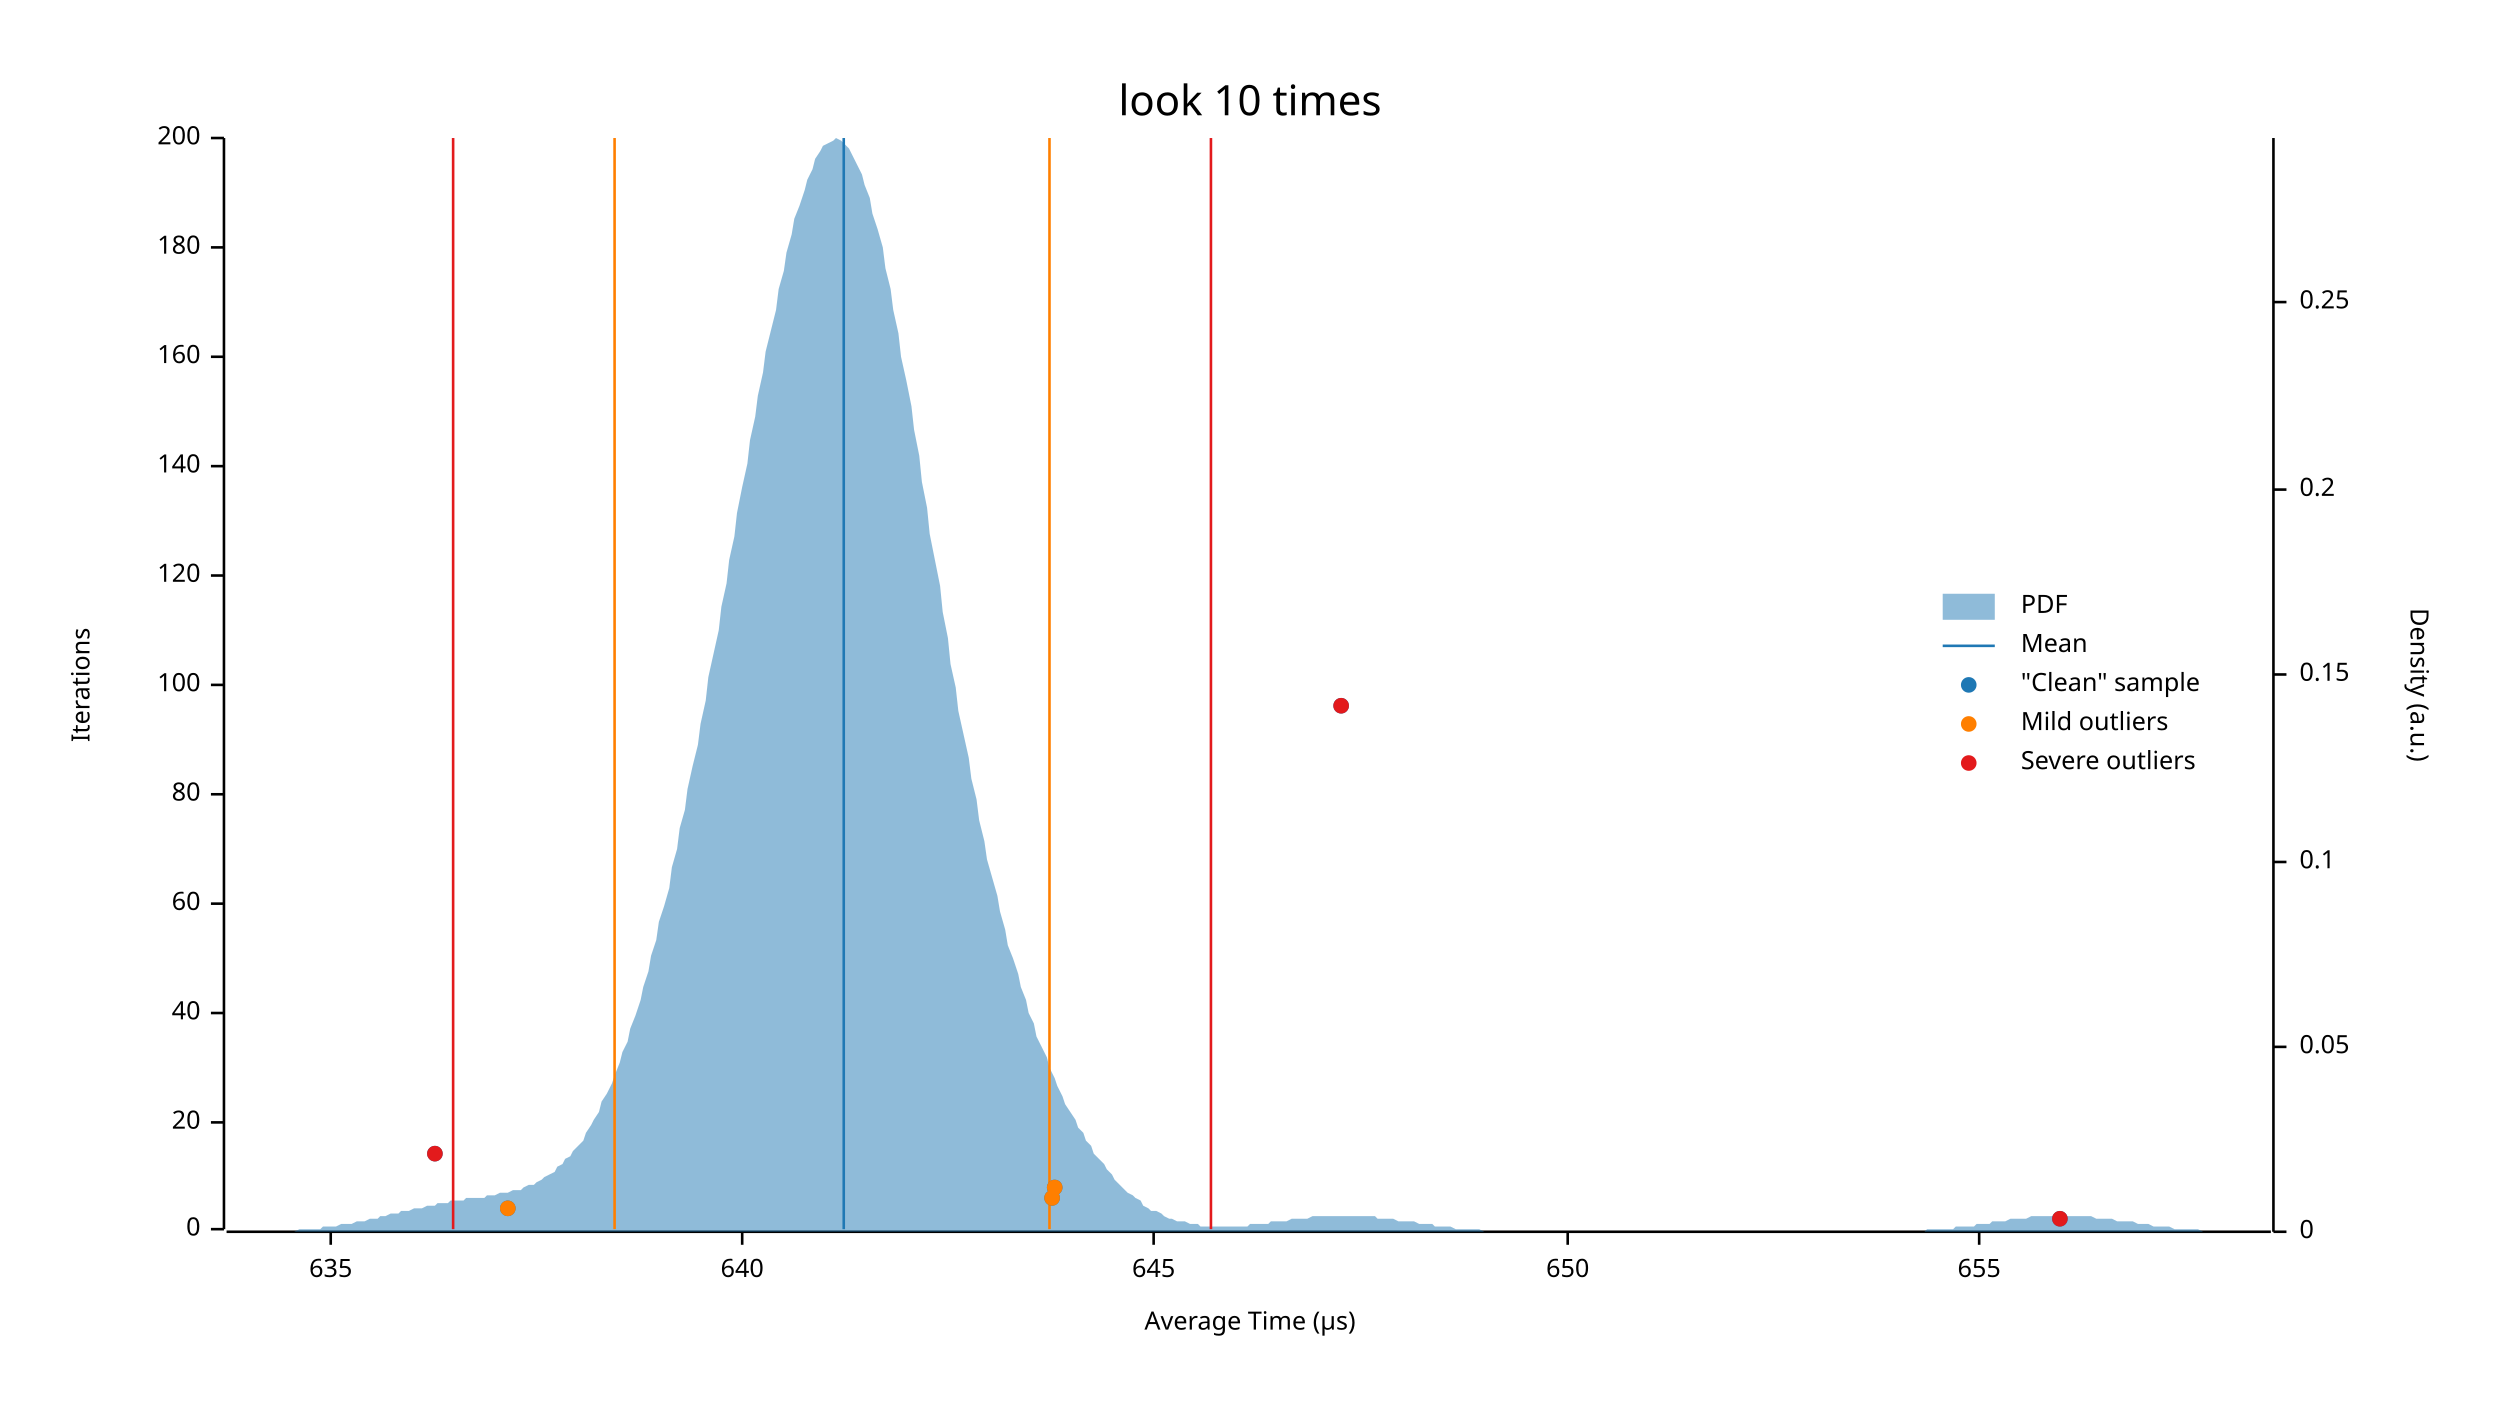
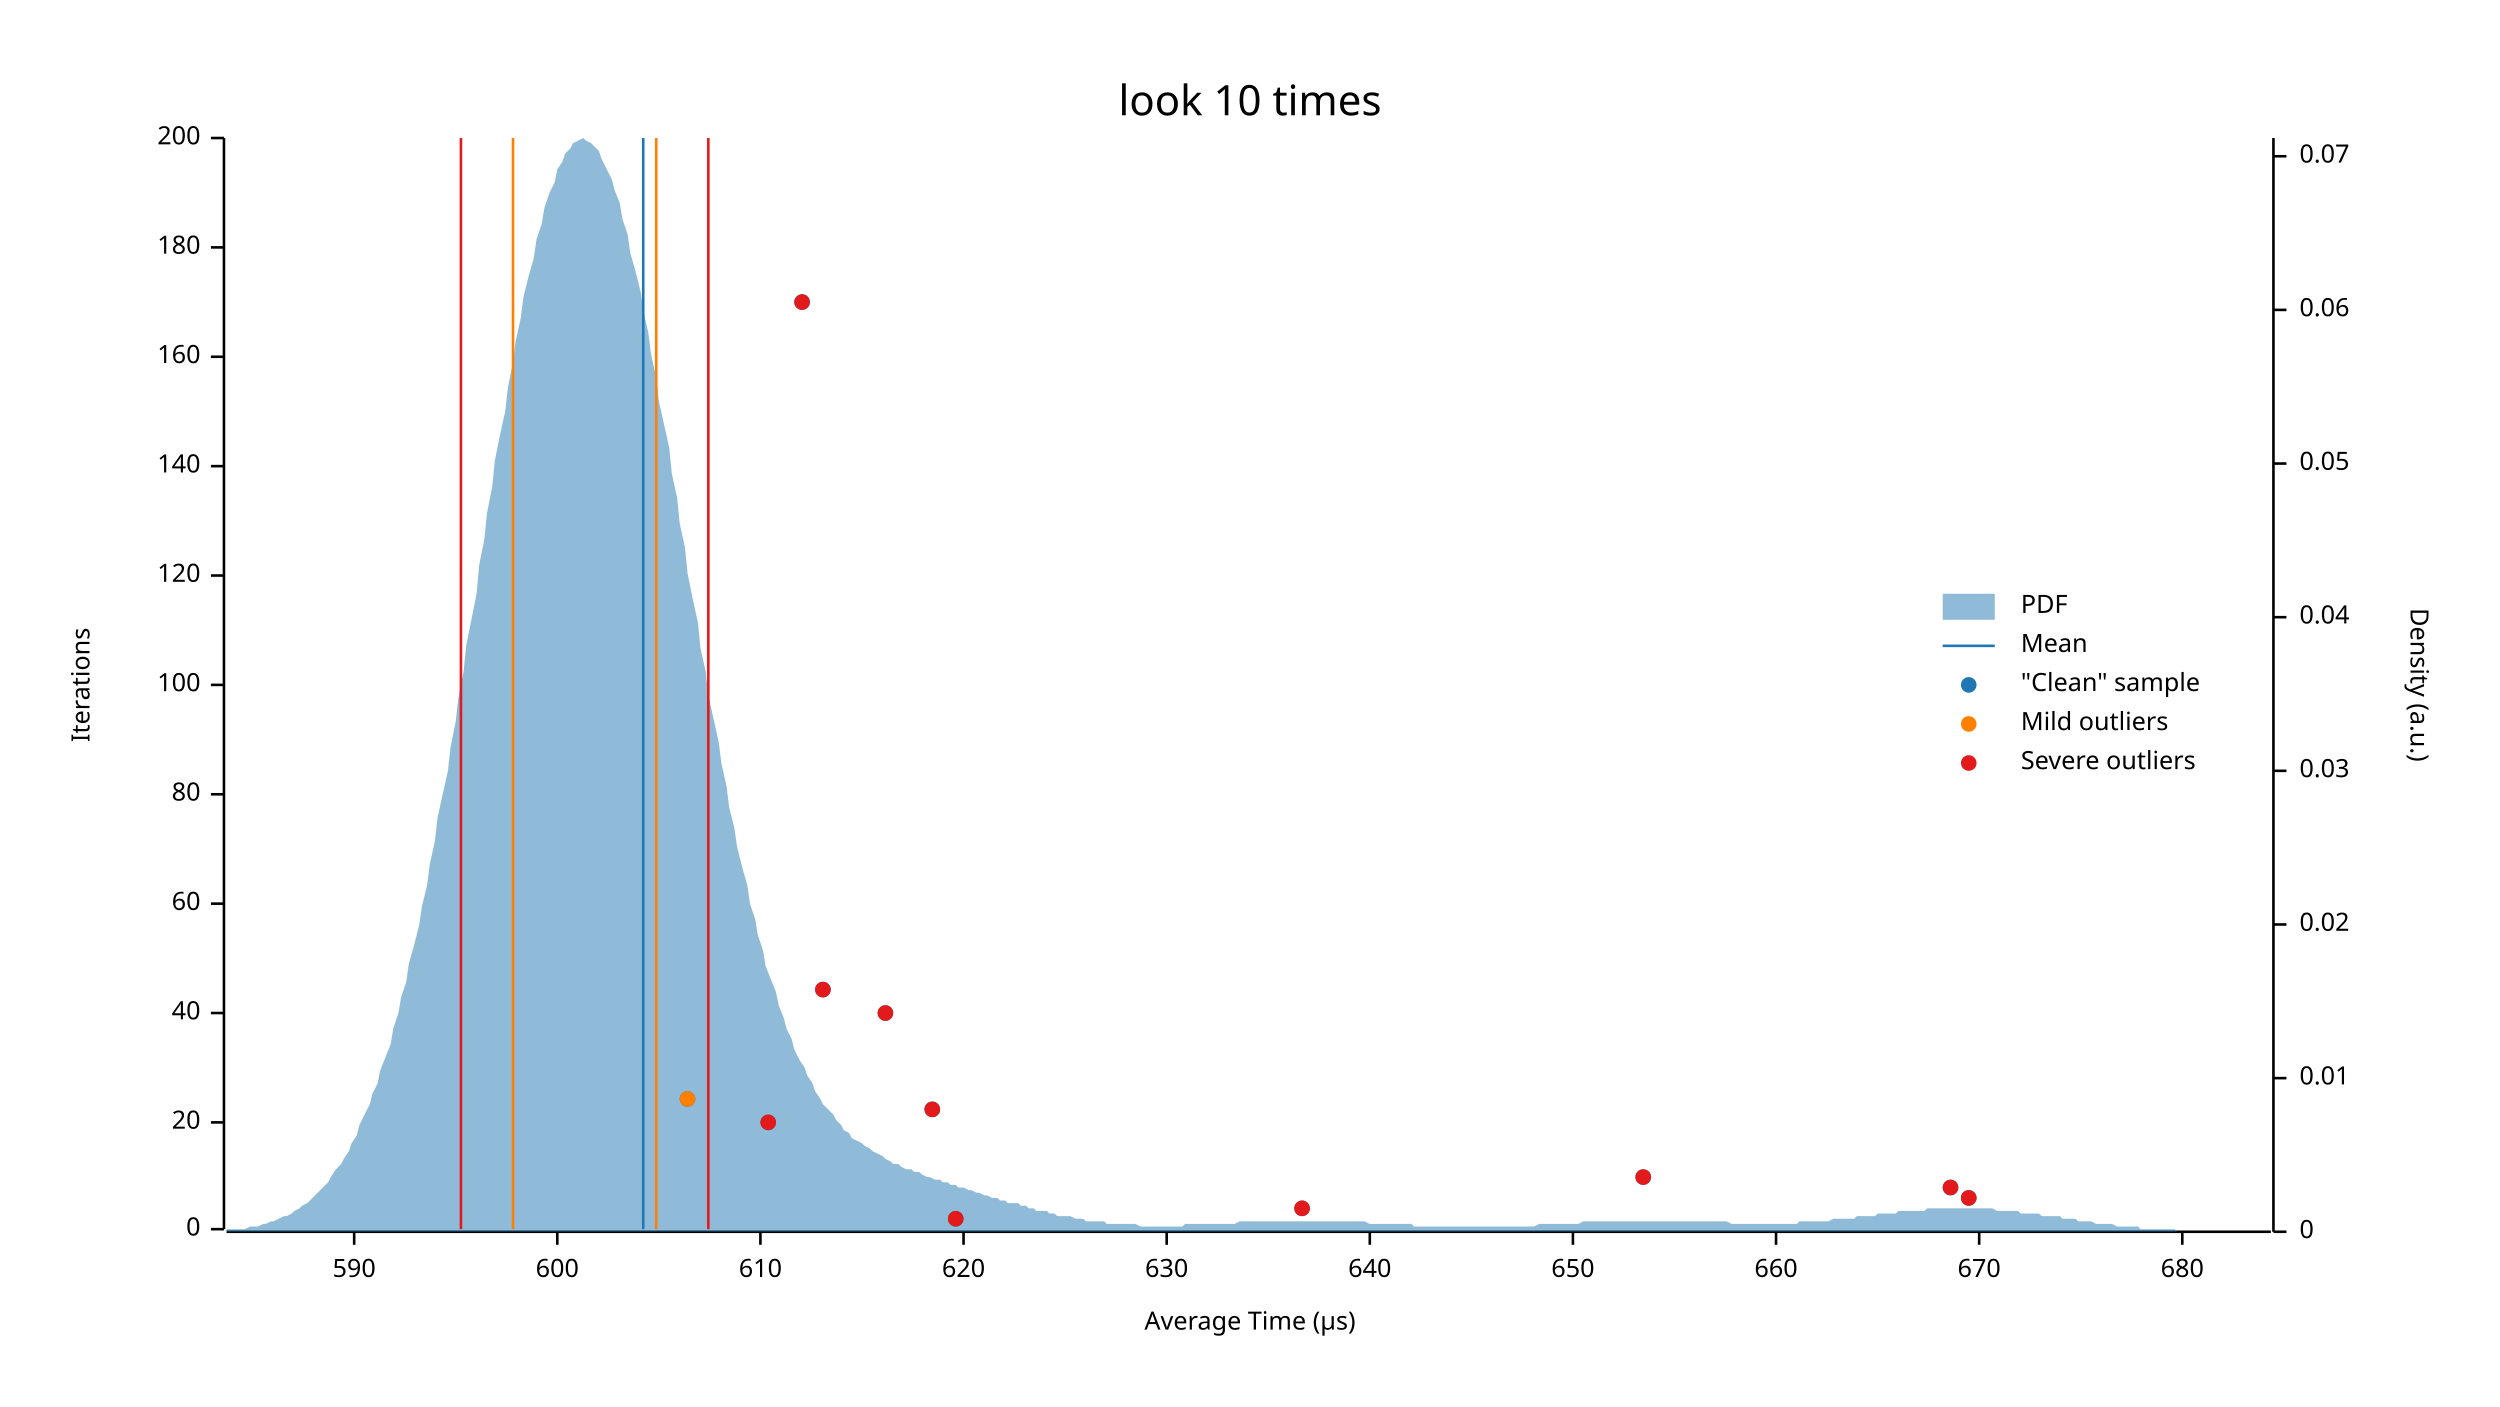
<svg xmlns="http://www.w3.org/2000/svg" width="960" height="540" viewBox="0 0 960 540">
  <text x="480" y="32" dy="0.76em" text-anchor="middle" font-family="sans-serif" font-size="16.129" opacity="1" fill="#000000">
look 10 times
</text>
  <text x="27" y="263" dy="0.76em" text-anchor="middle" font-family="sans-serif" font-size="9.677" opacity="1" fill="#000000" transform="rotate(270, 27, 263)">
Iterations
</text>
  <text x="480" y="513" dy="-0.5ex" text-anchor="middle" font-family="sans-serif" font-size="9.677" opacity="1" fill="#000000">
Average Time (µs)
</text>
  <polyline fill="none" opacity="1" stroke="#000000" stroke-width="1" points="86,53 86,472 " />
  <text x="77" y="472" dy="0.5ex" text-anchor="end" font-family="sans-serif" font-size="9.677" opacity="1" fill="#000000">
0
</text>
  <polyline fill="none" opacity="1" stroke="#000000" stroke-width="1" points="81,472 86,472 " />
  <text x="77" y="431" dy="0.5ex" text-anchor="end" font-family="sans-serif" font-size="9.677" opacity="1" fill="#000000">
20
</text>
  <polyline fill="none" opacity="1" stroke="#000000" stroke-width="1" points="81,431 86,431 " />
  <text x="77" y="389" dy="0.5ex" text-anchor="end" font-family="sans-serif" font-size="9.677" opacity="1" fill="#000000">
40
</text>
  <polyline fill="none" opacity="1" stroke="#000000" stroke-width="1" points="81,389 86,389 " />
  <text x="77" y="347" dy="0.5ex" text-anchor="end" font-family="sans-serif" font-size="9.677" opacity="1" fill="#000000">
60
</text>
  <polyline fill="none" opacity="1" stroke="#000000" stroke-width="1" points="81,347 86,347 " />
  <text x="77" y="305" dy="0.5ex" text-anchor="end" font-family="sans-serif" font-size="9.677" opacity="1" fill="#000000">
80
</text>
  <polyline fill="none" opacity="1" stroke="#000000" stroke-width="1" points="81,305 86,305 " />
  <text x="77" y="263" dy="0.5ex" text-anchor="end" font-family="sans-serif" font-size="9.677" opacity="1" fill="#000000">
100
</text>
  <polyline fill="none" opacity="1" stroke="#000000" stroke-width="1" points="81,263 86,263 " />
  <text x="77" y="221" dy="0.5ex" text-anchor="end" font-family="sans-serif" font-size="9.677" opacity="1" fill="#000000">
120
</text>
  <polyline fill="none" opacity="1" stroke="#000000" stroke-width="1" points="81,221 86,221 " />
  <text x="77" y="179" dy="0.5ex" text-anchor="end" font-family="sans-serif" font-size="9.677" opacity="1" fill="#000000">
140
</text>
  <polyline fill="none" opacity="1" stroke="#000000" stroke-width="1" points="81,179 86,179 " />
  <text x="77" y="137" dy="0.5ex" text-anchor="end" font-family="sans-serif" font-size="9.677" opacity="1" fill="#000000">
160
</text>
  <polyline fill="none" opacity="1" stroke="#000000" stroke-width="1" points="81,137 86,137 " />
  <text x="77" y="95" dy="0.5ex" text-anchor="end" font-family="sans-serif" font-size="9.677" opacity="1" fill="#000000">
180
</text>
  <polyline fill="none" opacity="1" stroke="#000000" stroke-width="1" points="81,95 86,95 " />
  <text x="77" y="53" dy="0.5ex" text-anchor="end" font-family="sans-serif" font-size="9.677" opacity="1" fill="#000000">
200
</text>
  <polyline fill="none" opacity="1" stroke="#000000" stroke-width="1" points="81,53 86,53 " />
  <polyline fill="none" opacity="1" stroke="#000000" stroke-width="1" points="87,473 872,473 " />
-   <text x="127" y="483" dy="0.76em" text-anchor="middle" font-family="sans-serif" font-size="9.677" opacity="1" fill="#000000">
- 635
+   <text x="136" y="483" dy="0.76em" text-anchor="middle" font-family="sans-serif" font-size="9.677" opacity="1" fill="#000000">
+ 590
</text>
-   <polyline fill="none" opacity="1" stroke="#000000" stroke-width="1" points="127,473 127,478 " />
-   <text x="285" y="483" dy="0.76em" text-anchor="middle" font-family="sans-serif" font-size="9.677" opacity="1" fill="#000000">
+   <polyline fill="none" opacity="1" stroke="#000000" stroke-width="1" points="136,473 136,478 " />
+   <text x="214" y="483" dy="0.76em" text-anchor="middle" font-family="sans-serif" font-size="9.677" opacity="1" fill="#000000">
+ 600
+ </text>
+   <polyline fill="none" opacity="1" stroke="#000000" stroke-width="1" points="214,473 214,478 " />
+   <text x="292" y="483" dy="0.76em" text-anchor="middle" font-family="sans-serif" font-size="9.677" opacity="1" fill="#000000">
+ 610
+ </text>
+   <polyline fill="none" opacity="1" stroke="#000000" stroke-width="1" points="292,473 292,478 " />
+   <text x="370" y="483" dy="0.76em" text-anchor="middle" font-family="sans-serif" font-size="9.677" opacity="1" fill="#000000">
+ 620
+ </text>
+   <polyline fill="none" opacity="1" stroke="#000000" stroke-width="1" points="370,473 370,478 " />
+   <text x="448" y="483" dy="0.76em" text-anchor="middle" font-family="sans-serif" font-size="9.677" opacity="1" fill="#000000">
+ 630
+ </text>
+   <polyline fill="none" opacity="1" stroke="#000000" stroke-width="1" points="448,473 448,478 " />
+   <text x="526" y="483" dy="0.76em" text-anchor="middle" font-family="sans-serif" font-size="9.677" opacity="1" fill="#000000">
640
</text>
-   <polyline fill="none" opacity="1" stroke="#000000" stroke-width="1" points="285,473 285,478 " />
-   <text x="443" y="483" dy="0.76em" text-anchor="middle" font-family="sans-serif" font-size="9.677" opacity="1" fill="#000000">
- 645
- </text>
-   <polyline fill="none" opacity="1" stroke="#000000" stroke-width="1" points="443,473 443,478 " />
-   <text x="602" y="483" dy="0.76em" text-anchor="middle" font-family="sans-serif" font-size="9.677" opacity="1" fill="#000000">
+   <polyline fill="none" opacity="1" stroke="#000000" stroke-width="1" points="526,473 526,478 " />
+   <text x="604" y="483" dy="0.76em" text-anchor="middle" font-family="sans-serif" font-size="9.677" opacity="1" fill="#000000">
650
</text>
-   <polyline fill="none" opacity="1" stroke="#000000" stroke-width="1" points="602,473 602,478 " />
+   <polyline fill="none" opacity="1" stroke="#000000" stroke-width="1" points="604,473 604,478 " />
+   <text x="682" y="483" dy="0.76em" text-anchor="middle" font-family="sans-serif" font-size="9.677" opacity="1" fill="#000000">
+ 660
+ </text>
+   <polyline fill="none" opacity="1" stroke="#000000" stroke-width="1" points="682,473 682,478 " />
  <text x="760" y="483" dy="0.76em" text-anchor="middle" font-family="sans-serif" font-size="9.677" opacity="1" fill="#000000">
- 655
+ 670
</text>
  <polyline fill="none" opacity="1" stroke="#000000" stroke-width="1" points="760,473 760,478 " />
+   <text x="838" y="483" dy="0.76em" text-anchor="middle" font-family="sans-serif" font-size="9.677" opacity="1" fill="#000000">
+ 680
+ </text>
+   <polyline fill="none" opacity="1" stroke="#000000" stroke-width="1" points="838,473 838,478 " />
  <text x="933" y="263" dy="0.76em" text-anchor="middle" font-family="sans-serif" font-size="9.677" opacity="1" fill="#000000" transform="rotate(90, 933, 263)">
Density (a.u.)
</text>
  <polyline fill="none" opacity="1" stroke="#000000" stroke-width="1" points="873,53 873,473 " />
  <text x="883" y="473" dy="0.5ex" text-anchor="start" font-family="sans-serif" font-size="9.677" opacity="1" fill="#000000">
0
</text>
  <polyline fill="none" opacity="1" stroke="#000000" stroke-width="1" points="873,473 878,473 " />
-   <text x="883" y="402" dy="0.5ex" text-anchor="start" font-family="sans-serif" font-size="9.677" opacity="1" fill="#000000">
+   <text x="883" y="414" dy="0.5ex" text-anchor="start" font-family="sans-serif" font-size="9.677" opacity="1" fill="#000000">
+ 0.01
+ </text>
+   <polyline fill="none" opacity="1" stroke="#000000" stroke-width="1" points="873,414 878,414 " />
+   <text x="883" y="355" dy="0.5ex" text-anchor="start" font-family="sans-serif" font-size="9.677" opacity="1" fill="#000000">
+ 0.02
+ </text>
+   <polyline fill="none" opacity="1" stroke="#000000" stroke-width="1" points="873,355 878,355 " />
+   <text x="883" y="296" dy="0.5ex" text-anchor="start" font-family="sans-serif" font-size="9.677" opacity="1" fill="#000000">
+ 0.03
+ </text>
+   <polyline fill="none" opacity="1" stroke="#000000" stroke-width="1" points="873,296 878,296 " />
+   <text x="883" y="237" dy="0.5ex" text-anchor="start" font-family="sans-serif" font-size="9.677" opacity="1" fill="#000000">
+ 0.04
+ </text>
+   <polyline fill="none" opacity="1" stroke="#000000" stroke-width="1" points="873,237 878,237 " />
+   <text x="883" y="178" dy="0.5ex" text-anchor="start" font-family="sans-serif" font-size="9.677" opacity="1" fill="#000000">
0.05
</text>
-   <polyline fill="none" opacity="1" stroke="#000000" stroke-width="1" points="873,402 878,402 " />
-   <text x="883" y="331" dy="0.5ex" text-anchor="start" font-family="sans-serif" font-size="9.677" opacity="1" fill="#000000">
- 0.1
+   <polyline fill="none" opacity="1" stroke="#000000" stroke-width="1" points="873,178 878,178 " />
+   <text x="883" y="119" dy="0.5ex" text-anchor="start" font-family="sans-serif" font-size="9.677" opacity="1" fill="#000000">
+ 0.06
</text>
-   <polyline fill="none" opacity="1" stroke="#000000" stroke-width="1" points="873,331 878,331 " />
-   <text x="883" y="259" dy="0.5ex" text-anchor="start" font-family="sans-serif" font-size="9.677" opacity="1" fill="#000000">
- 0.15
+   <polyline fill="none" opacity="1" stroke="#000000" stroke-width="1" points="873,119 878,119 " />
+   <text x="883" y="60" dy="0.5ex" text-anchor="start" font-family="sans-serif" font-size="9.677" opacity="1" fill="#000000">
+ 0.07
</text>
-   <polyline fill="none" opacity="1" stroke="#000000" stroke-width="1" points="873,259 878,259 " />
-   <text x="883" y="188" dy="0.5ex" text-anchor="start" font-family="sans-serif" font-size="9.677" opacity="1" fill="#000000">
- 0.2
- </text>
-   <polyline fill="none" opacity="1" stroke="#000000" stroke-width="1" points="873,188 878,188 " />
-   <text x="883" y="116" dy="0.5ex" text-anchor="start" font-family="sans-serif" font-size="9.677" opacity="1" fill="#000000">
- 0.25
- </text>
-   <polyline fill="none" opacity="1" stroke="#000000" stroke-width="1" points="873,116 878,116 " />
-   <polygon opacity="0.5" fill="#1F78B4" points="87,473 88,473 90,473 91,473 93,473 94,473 96,473 98,473 99,473 101,473 102,473 104,473 105,473 107,473 109,473 110,473 112,473 113,473 115,472 116,472 118,472 120,472 121,472 123,472 124,471 126,471 127,471 129,471 131,470 132,470 134,470 135,470 137,469 138,469 140,469 142,468 143,468 145,468 146,467 148,467 150,466 151,466 153,466 154,465 156,465 157,465 159,464 161,464 162,464 164,463 165,463 167,463 168,462 170,462 172,462 173,461 175,461 176,461 178,461 179,460 181,460 183,460 184,460 186,460 187,459 189,459 190,459 192,458 194,458 195,458 197,457 198,457 200,457 201,456 203,455 205,455 206,454 208,453 209,452 211,451 213,450 214,448 216,447 217,445 219,444 220,442 222,440 224,438 225,435 227,432 228,430 230,427 231,423 233,420 235,416 236,413 238,408 239,404 241,400 242,395 244,390 246,384 247,379 249,373 250,367 252,361 253,354 255,348 257,341 258,333 260,326 261,318 263,311 264,303 266,294 268,286 269,278 271,269 272,260 274,251 276,242 277,233 279,224 280,215 282,206 283,197 285,187 287,178 288,169 290,160 291,152 293,143 294,135 296,127 298,119 299,111 301,104 302,97 304,90 305,84 307,79 309,73 310,69 312,65 313,61 315,58 316,56 318,55 320,54 321,53 323,54 324,55 326,57 327,59 329,63 331,67 332,71 334,76 335,82 337,88 339,95 340,103 342,111 343,119 345,128 346,137 348,146 350,156 351,165 353,175 354,185 356,195 357,205 359,215 361,225 362,235 364,245 365,255 367,264 368,273 370,282 372,291 373,299 375,307 376,315 378,323 379,330 381,337 383,344 384,350 386,357 387,363 389,368 391,374 392,379 394,384 395,389 397,393 398,398 400,402 402,406 403,410 405,414 406,417 408,421 409,424 411,427 413,430 414,433 416,435 417,438 419,440 420,443 422,445 424,447 425,449 427,451 428,453 430,455 431,456 433,458 435,459 436,460 438,461 439,463 441,464 442,465 444,465 446,466 447,467 449,468 450,468 452,469 454,469 455,469 457,470 458,470 460,470 461,471 463,471 465,471 466,471 468,471 469,471 471,471 472,471 474,471 476,471 477,471 479,471 480,470 482,470 483,470 485,470 487,470 488,469 490,469 491,469 493,469 494,469 496,468 498,468 499,468 501,468 502,468 504,467 505,467 507,467 509,467 510,467 512,467 513,467 515,467 517,467 518,467 520,467 521,467 523,467 524,467 526,467 528,467 529,468 531,468 532,468 534,468 535,468 537,469 539,469 540,469 542,469 543,469 545,470 546,470 548,470 550,470 551,471 553,471 554,471 556,471 557,471 559,472 561,472 562,472 564,472 565,472 567,472 568,472 570,473 572,473 573,473 575,473 576,473 578,473 580,473 581,473 583,473 584,473 586,473 587,473 589,473 591,473 592,473 594,473 595,473 597,473 598,473 600,473 602,473 603,473 605,473 606,473 608,473 609,473 611,473 613,473 614,473 616,473 617,473 619,473 620,473 622,473 624,473 625,473 627,473 628,473 630,473 632,473 633,473 635,473 636,473 638,473 639,473 641,473 643,473 644,473 646,473 647,473 649,473 650,473 652,473 654,473 655,473 657,473 658,473 660,473 661,473 663,473 665,473 666,473 668,473 669,473 671,473 672,473 674,473 676,473 677,473 679,473 680,473 682,473 683,473 685,473 687,473 688,473 690,473 691,473 693,473 695,473 696,473 698,473 699,473 701,473 702,473 704,473 706,473 707,473 709,473 710,473 712,473 713,473 715,473 717,473 718,473 720,473 721,473 723,473 724,473 726,473 728,473 729,473 731,473 732,473 734,473 735,473 737,473 739,473 740,472 742,472 743,472 745,472 746,472 748,472 750,472 751,471 753,471 754,471 756,471 758,471 759,470 761,470 762,470 764,470 765,469 767,469 769,469 770,469 772,468 773,468 775,468 776,468 778,468 780,467 781,467 783,467 784,467 786,467 787,467 789,467 791,467 792,467 794,467 795,467 797,467 798,467 800,467 802,467 803,467 805,468 806,468 808,468 809,468 811,468 813,469 814,469 816,469 817,469 819,469 821,470 822,470 824,470 825,470 827,471 828,471 830,471 832,471 833,471 835,472 836,472 838,472 839,472 841,472 843,472 844,472 846,473 847,473 849,473 850,473 852,473 854,473 855,473 857,473 858,473 860,473 861,473 863,473 865,473 866,473 868,473 869,473 871,473 873,473 873,473 87,473 " />
-   <polyline fill="none" opacity="1" stroke="#1F78B4" stroke-width="1" points="324,472 324,53 " />
-   <polyline fill="none" opacity="1" stroke="#FF7F00" stroke-width="1" points="236,472 236,53 " />
-   <polyline fill="none" opacity="1" stroke="#FF7F00" stroke-width="1" points="403,472 403,53 " />
-   <polyline fill="none" opacity="1" stroke="#E31A1C" stroke-width="1" points="174,472 174,53 " />
-   <polyline fill="none" opacity="1" stroke="#E31A1C" stroke-width="1" points="465,472 465,53 " />
-   <circle cx="791" cy="468" r="3" opacity="1" fill="#1F78B4" stroke="none" stroke-width="1" />
-   <circle cx="195" cy="464" r="3" opacity="1" fill="#1F78B4" stroke="none" stroke-width="1" />
-   <circle cx="404" cy="460" r="3" opacity="1" fill="#1F78B4" stroke="none" stroke-width="1" />
-   <circle cx="405" cy="456" r="3" opacity="1" fill="#1F78B4" stroke="none" stroke-width="1" />
-   <circle cx="167" cy="443" r="3" opacity="1" fill="#1F78B4" stroke="none" stroke-width="1" />
-   <circle cx="515" cy="271" r="3" opacity="1" fill="#1F78B4" stroke="none" stroke-width="1" />
-   <circle cx="195" cy="464" r="3" opacity="1" fill="#FF7F00" stroke="none" stroke-width="1" />
-   <circle cx="404" cy="460" r="3" opacity="1" fill="#FF7F00" stroke="none" stroke-width="1" />
-   <circle cx="405" cy="456" r="3" opacity="1" fill="#FF7F00" stroke="none" stroke-width="1" />
-   <circle cx="791" cy="468" r="3" opacity="1" fill="#E31A1C" stroke="none" stroke-width="1" />
-   <circle cx="167" cy="443" r="3" opacity="1" fill="#E31A1C" stroke="none" stroke-width="1" />
-   <circle cx="515" cy="271" r="3" opacity="1" fill="#E31A1C" stroke="none" stroke-width="1" />
+   <polyline fill="none" opacity="1" stroke="#000000" stroke-width="1" points="873,60 878,60 " />
+   <polygon opacity="0.5" fill="#1F78B4" points="87,472 88,472 90,472 91,472 93,472 94,472 96,471 98,471 99,471 101,470 102,470 104,469 105,469 107,468 109,467 110,467 112,466 113,465 115,464 116,463 118,462 120,460 121,459 123,457 124,456 126,454 127,452 129,449 131,447 132,445 134,442 135,439 137,436 138,432 140,428 142,424 143,420 145,416 146,411 148,406 150,401 151,395 153,389 154,383 156,377 157,370 159,363 161,355 162,348 164,340 165,332 167,323 168,314 170,305 172,296 173,287 175,277 176,268 178,258 179,248 181,238 183,228 184,217 186,207 187,197 189,187 190,177 192,167 194,158 195,149 197,139 198,131 200,122 201,114 203,106 205,99 206,92 208,86 209,80 211,74 213,70 214,65 216,62 217,59 219,57 220,55 222,54 224,53 225,54 227,55 228,56 230,58 231,61 233,65 235,69 236,73 238,78 239,84 241,90 242,97 244,104 246,112 247,119 249,128 250,136 252,145 253,154 255,163 257,172 258,182 260,191 261,201 263,210 264,220 266,230 268,239 269,249 271,258 272,267 274,276 276,285 277,293 279,302 280,310 282,318 283,325 285,333 287,340 288,347 290,353 291,359 293,365 294,371 296,376 298,381 299,386 301,391 302,395 304,399 305,403 307,407 309,410 310,413 312,416 313,419 315,422 316,424 318,426 320,428 321,430 323,432 324,434 326,435 327,437 329,438 331,439 332,440 334,441 335,442 337,443 339,444 340,445 342,446 343,447 345,447 346,448 348,449 350,449 351,450 353,450 354,451 356,452 357,452 359,453 361,453 362,454 364,454 365,455 367,455 368,456 370,456 372,457 373,457 375,458 376,458 378,459 379,459 381,460 383,460 384,461 386,461 387,462 389,462 391,462 392,463 394,463 395,464 397,464 398,465 400,465 402,465 403,466 405,466 406,467 408,467 409,467 411,467 413,468 414,468 416,468 417,469 419,469 420,469 422,469 424,469 425,470 427,470 428,470 430,470 431,470 433,470 435,470 436,470 438,471 439,471 441,471 442,471 444,471 446,471 447,471 449,471 450,471 452,471 454,471 455,470 457,470 458,470 460,470 461,470 463,470 465,470 466,470 468,470 469,470 471,470 472,470 474,470 476,469 477,469 479,469 480,469 482,469 483,469 485,469 487,469 488,469 490,469 491,469 493,469 494,469 496,469 498,469 499,469 501,469 502,469 504,469 505,469 507,469 509,469 510,469 512,469 513,469 515,469 517,469 518,469 520,469 521,469 523,469 524,469 526,470 528,470 529,470 531,470 532,470 534,470 535,470 537,470 539,470 540,470 542,470 543,471 545,471 546,471 548,471 550,471 551,471 553,471 554,471 556,471 557,471 559,471 561,471 562,471 564,471 565,471 567,471 568,471 570,471 572,471 573,471 575,471 576,471 578,471 580,471 581,471 583,471 584,471 586,471 587,471 589,471 591,470 592,470 594,470 595,470 597,470 598,470 600,470 602,470 603,470 605,470 606,470 608,469 609,469 611,469 613,469 614,469 616,469 617,469 619,469 620,469 622,469 624,469 625,469 627,469 628,469 630,469 632,469 633,469 635,469 636,469 638,469 639,469 641,469 643,469 644,469 646,469 647,469 649,469 650,469 652,469 654,469 655,469 657,469 658,469 660,469 661,469 663,469 665,470 666,470 668,470 669,470 671,470 672,470 674,470 676,470 677,470 679,470 680,470 682,470 683,470 685,470 687,470 688,470 690,470 691,469 693,469 695,469 696,469 698,469 699,469 701,469 702,469 704,468 706,468 707,468 709,468 710,468 712,468 713,467 715,467 717,467 718,467 720,467 721,466 723,466 724,466 726,466 728,466 729,465 731,465 732,465 734,465 735,465 737,465 739,465 740,464 742,464 743,464 745,464 746,464 748,464 750,464 751,464 753,464 754,464 756,464 758,464 759,464 761,464 762,464 764,464 765,464 767,465 769,465 770,465 772,465 773,465 775,465 776,466 778,466 780,466 781,466 783,466 784,467 786,467 787,467 789,467 791,467 792,468 794,468 795,468 797,468 798,469 800,469 802,469 803,469 805,470 806,470 808,470 809,470 811,470 813,471 814,471 816,471 817,471 819,471 821,471 822,472 824,472 825,472 827,472 828,472 830,472 832,472 833,472 835,472 836,473 838,473 839,473 841,473 843,473 844,473 846,473 847,473 849,473 850,473 852,473 854,473 855,473 857,473 858,473 860,473 861,473 863,473 865,473 866,473 868,473 869,473 871,473 873,473 873,473 87,473 " />
+   <polyline fill="none" opacity="1" stroke="#1F78B4" stroke-width="1" points="247,472 247,53 " />
+   <polyline fill="none" opacity="1" stroke="#FF7F00" stroke-width="1" points="197,472 197,53 " />
+   <polyline fill="none" opacity="1" stroke="#FF7F00" stroke-width="1" points="252,472 252,53 " />
+   <polyline fill="none" opacity="1" stroke="#E31A1C" stroke-width="1" points="177,472 177,53 " />
+   <polyline fill="none" opacity="1" stroke="#E31A1C" stroke-width="1" points="272,472 272,53 " />
+   <circle cx="367" cy="468" r="3" opacity="1" fill="#1F78B4" stroke="none" stroke-width="1" />
+   <circle cx="500" cy="464" r="3" opacity="1" fill="#1F78B4" stroke="none" stroke-width="1" />
+   <circle cx="756" cy="460" r="3" opacity="1" fill="#1F78B4" stroke="none" stroke-width="1" />
+   <circle cx="749" cy="456" r="3" opacity="1" fill="#1F78B4" stroke="none" stroke-width="1" />
+   <circle cx="631" cy="452" r="3" opacity="1" fill="#1F78B4" stroke="none" stroke-width="1" />
+   <circle cx="295" cy="431" r="3" opacity="1" fill="#1F78B4" stroke="none" stroke-width="1" />
+   <circle cx="358" cy="426" r="3" opacity="1" fill="#1F78B4" stroke="none" stroke-width="1" />
+   <circle cx="264" cy="422" r="3" opacity="1" fill="#1F78B4" stroke="none" stroke-width="1" />
+   <circle cx="340" cy="389" r="3" opacity="1" fill="#1F78B4" stroke="none" stroke-width="1" />
+   <circle cx="316" cy="380" r="3" opacity="1" fill="#1F78B4" stroke="none" stroke-width="1" />
+   <circle cx="308" cy="116" r="3" opacity="1" fill="#1F78B4" stroke="none" stroke-width="1" />
+   <circle cx="264" cy="422" r="3" opacity="1" fill="#FF7F00" stroke="none" stroke-width="1" />
+   <circle cx="367" cy="468" r="3" opacity="1" fill="#E31A1C" stroke="none" stroke-width="1" />
+   <circle cx="500" cy="464" r="3" opacity="1" fill="#E31A1C" stroke="none" stroke-width="1" />
+   <circle cx="756" cy="460" r="3" opacity="1" fill="#E31A1C" stroke="none" stroke-width="1" />
+   <circle cx="749" cy="456" r="3" opacity="1" fill="#E31A1C" stroke="none" stroke-width="1" />
+   <circle cx="631" cy="452" r="3" opacity="1" fill="#E31A1C" stroke="none" stroke-width="1" />
+   <circle cx="295" cy="431" r="3" opacity="1" fill="#E31A1C" stroke="none" stroke-width="1" />
+   <circle cx="358" cy="426" r="3" opacity="1" fill="#E31A1C" stroke="none" stroke-width="1" />
+   <circle cx="340" cy="389" r="3" opacity="1" fill="#E31A1C" stroke="none" stroke-width="1" />
+   <circle cx="316" cy="380" r="3" opacity="1" fill="#E31A1C" stroke="none" stroke-width="1" />
+   <circle cx="308" cy="116" r="3" opacity="1" fill="#E31A1C" stroke="none" stroke-width="1" />
  <text x="776" y="228" dy="0.76em" text-anchor="start" font-family="sans-serif" font-size="9.677" opacity="1" fill="#000000">
PDF
</text>
  <text x="776" y="243" dy="0.76em" text-anchor="start" font-family="sans-serif" font-size="9.677" opacity="1" fill="#000000">
Mean
</text>
  <text x="776" y="258" dy="0.76em" text-anchor="start" font-family="sans-serif" font-size="9.677" opacity="1" fill="#000000">
"Clean" sample
</text>
  <text x="776" y="273" dy="0.76em" text-anchor="start" font-family="sans-serif" font-size="9.677" opacity="1" fill="#000000">
Mild outliers
</text>
  <text x="776" y="288" dy="0.76em" text-anchor="start" font-family="sans-serif" font-size="9.677" opacity="1" fill="#000000">
Severe outliers
</text>
  <rect x="746" y="228" width="20" height="10" opacity="0.5" fill="#1F78B4" stroke="none" />
  <polyline fill="none" opacity="1" stroke="#1F78B4" stroke-width="1" points="746,248 766,248 " />
  <circle cx="756" cy="263" r="3" opacity="1" fill="#1F78B4" stroke="none" stroke-width="1" />
  <circle cx="756" cy="278" r="3" opacity="1" fill="#FF7F00" stroke="none" stroke-width="1" />
  <circle cx="756" cy="293" r="3" opacity="1" fill="#E31A1C" stroke="none" stroke-width="1" />
</svg>
